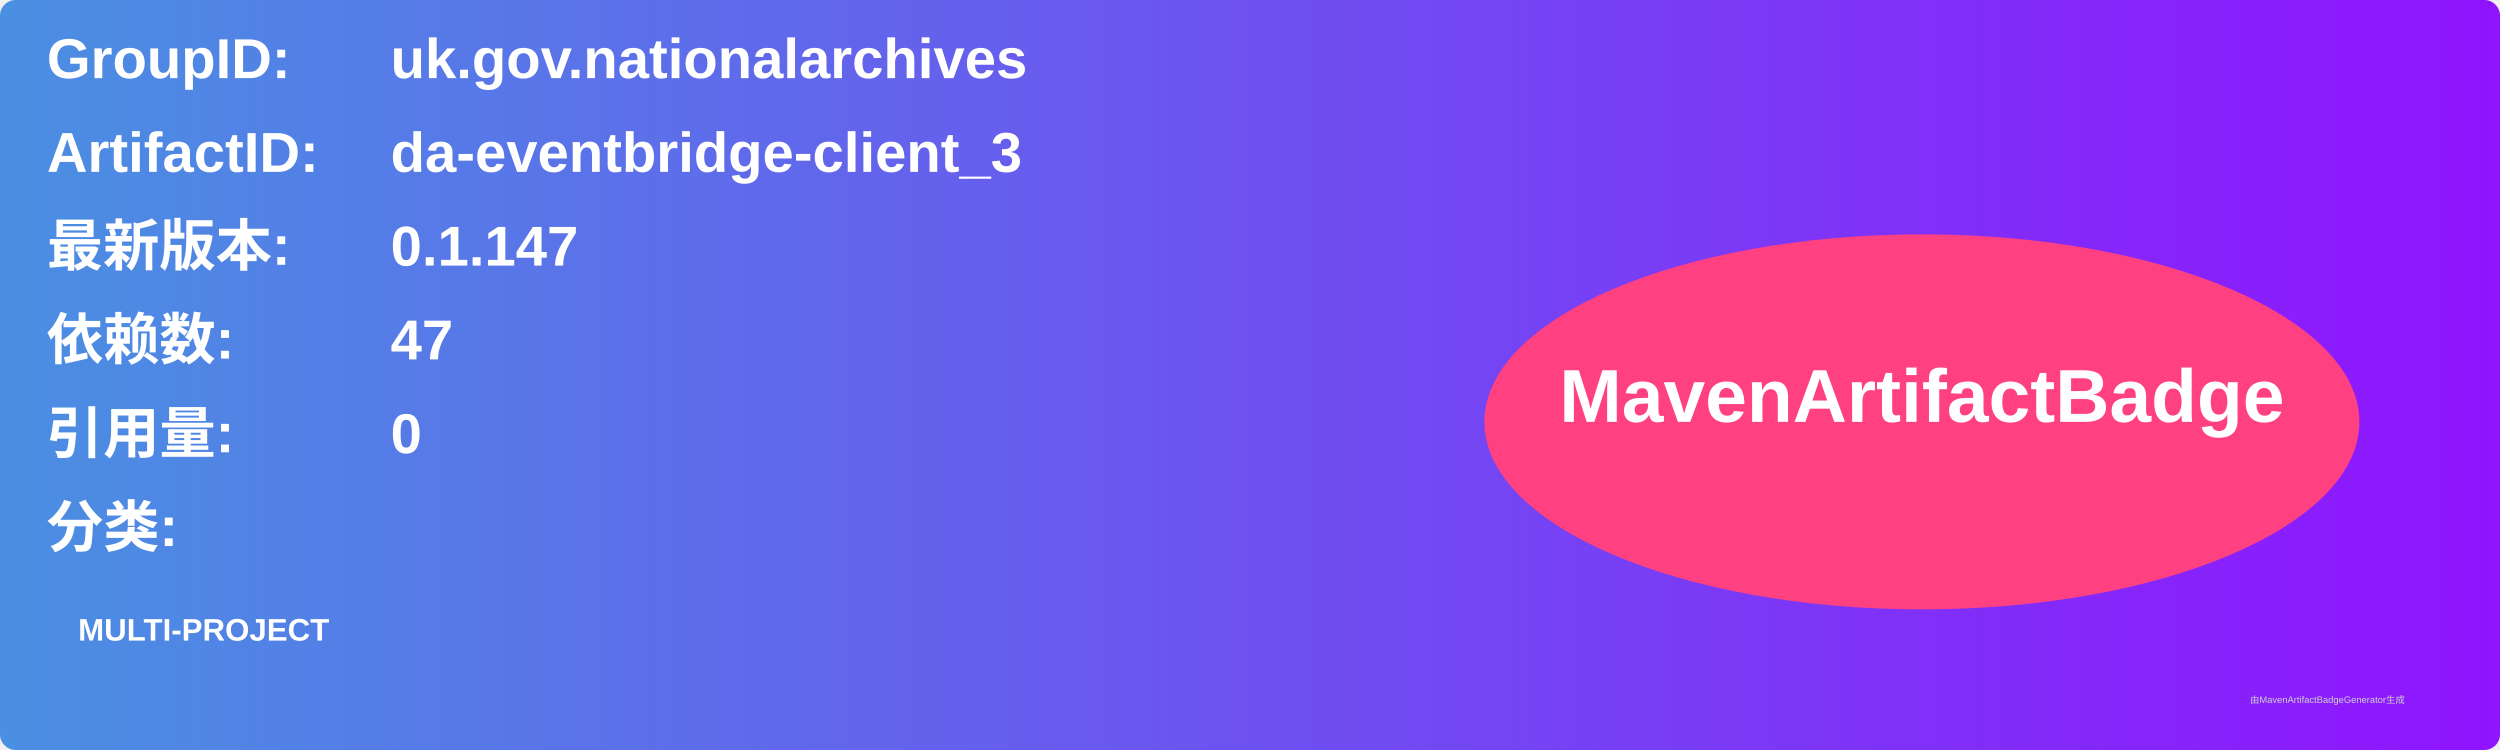
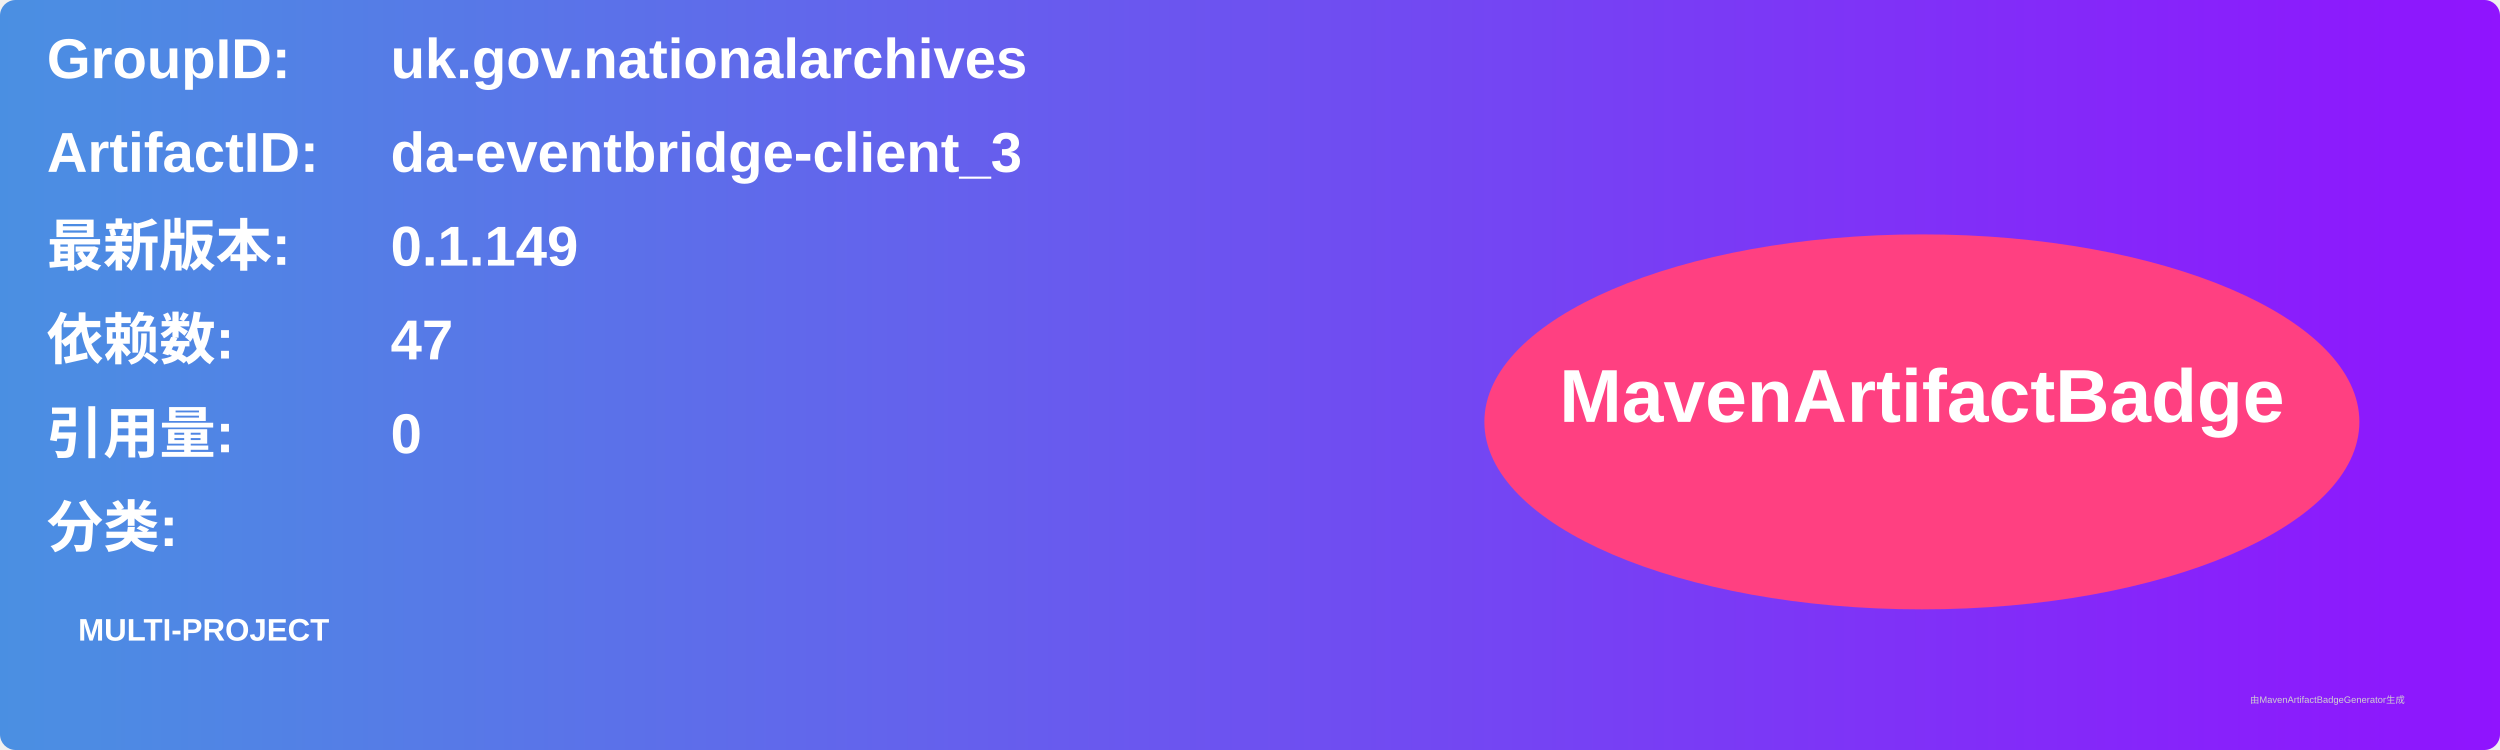
<svg xmlns="http://www.w3.org/2000/svg" width="800" height="240" viewBox="0 0 800 240">
  <linearGradient id="grad" x1="0%" y1="0%" x2="100%" y2="0%">
    <stop offset="0%" stop-color="#4a90e2" />
    <stop offset="100%" stop-color="#9013fe" />
  </linearGradient>
  <rect width="100%" height="100%" rx="5" ry="5" fill="url(#grad)" />
  <g transform="translate(15, 15)">
    <text x="0" y="10" font-family="Arial" font-size="18" fill="white" font-weight="bold" width="260">GroupID:</text>
    <text x="110" y="10" font-family="Arial" font-size="18" fill="white" font-weight="bold" width="460">uk.gov.nationalarchives</text>
    <text x="0" y="40" font-family="Arial" font-size="18" fill="white" font-weight="bold" width="260">ArtifactID:</text>
    <text x="110" y="40" font-family="Arial" font-size="18" fill="white" font-weight="bold" width="460">da-eventbridge-client_3</text>
    <text x="0" y="70" font-family="Arial" font-size="18" fill="white" font-weight="bold">最新版本:</text>
    <text x="110" y="70" font-family="Arial" font-size="18" fill="white" font-weight="bold">
-       <tspan font-weight="bold">0.1.147</tspan>
+       <tspan font-weight="bold">0.1.149</tspan>
    </text>
    <text x="0" y="100" font-family="Arial" font-size="18" fill="white" font-weight="bold">依赖数: </text>
    <text x="110" y="100" font-family="Arial" font-size="18" fill="white">
      <tspan font-weight="bold">47</tspan>
    </text>
    <text x="0" y="130" font-family="Arial" font-size="18" fill="white" font-weight="bold">引用量: </text>
    <text x="110" y="130" font-family="Arial" font-size="18" fill="white">
      <tspan font-weight="bold">0</tspan>
    </text>
    <text x="0" y="160" font-family="Arial" font-size="18" fill="white" font-weight="bold">分类:</text>
    <text x="10" y="190" font-family="Arial" font-size="10" fill="white">
      <tspan font-weight="bold">MULTI-PROJECT</tspan>
    </text>
    <ellipse cx="600" cy="120" rx="140" ry="60" fill="#ff4081" />
    <text x="600" y="120" text-anchor="middle" font-family="Arial" font-size="24" fill="white" font-weight="bold">MavenArtifactBadge</text>
  </g>
  <text x="720" y="225" font-family="Arial" font-size="3" fill="#d0d0d0">由MavenArtifactBadgeGenerator生成</text>
</svg>
